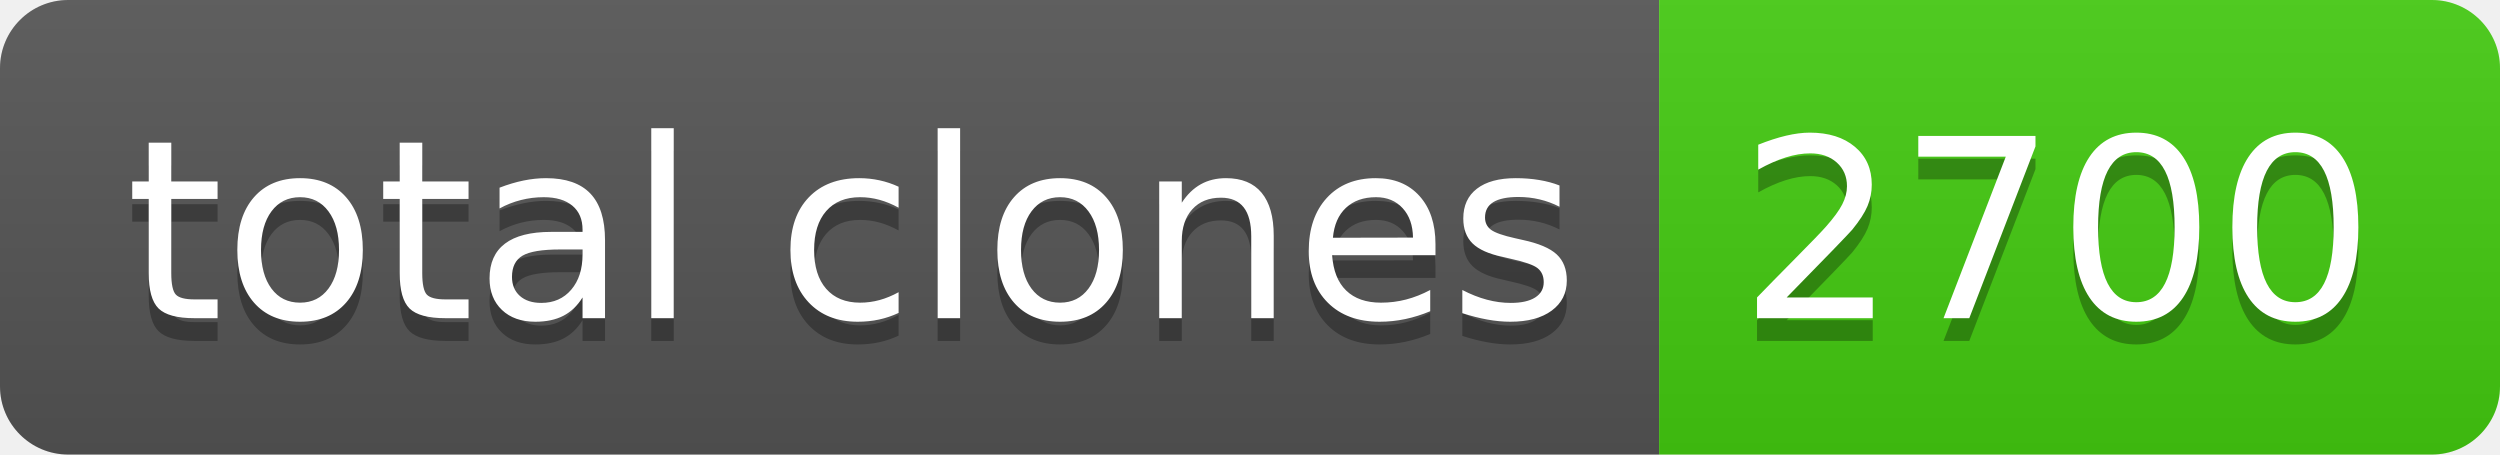
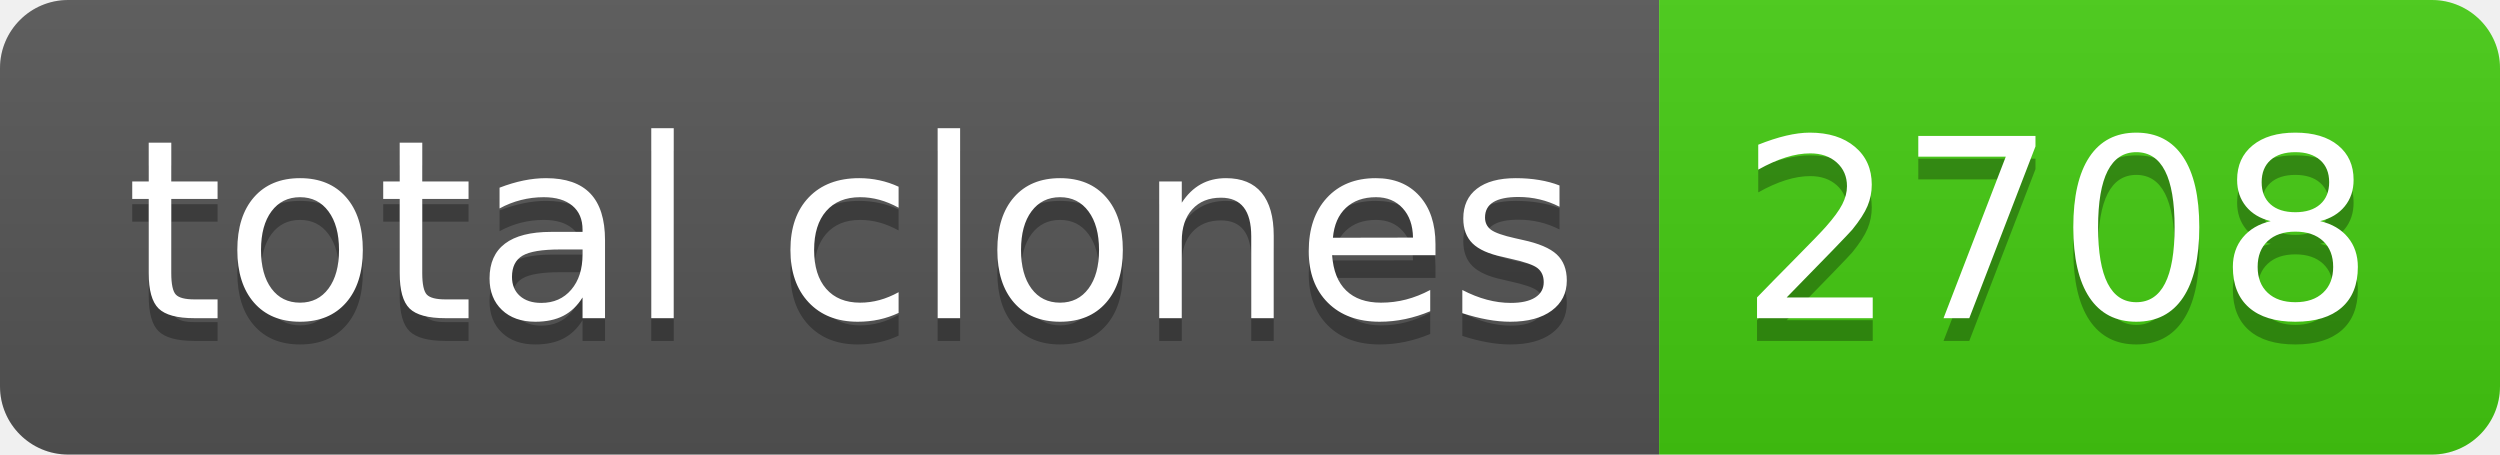
- <svg xmlns="http://www.w3.org/2000/svg" width="110" height="20" role="img" aria-label="total clones: 2700">
+ <svg xmlns="http://www.w3.org/2000/svg" width="110" height="20" role="img" aria-label="total clones: 2708">
  <linearGradient id="s" x2="0" y2="100%">
    <stop offset="0" stop-color="#bbb" stop-opacity=".1" />
    <stop offset="1" stop-opacity=".1" />
  </linearGradient>
  <clipPath id="r">
    <rect width="110" height="20" rx="3" fill="#fff" />
  </clipPath>
  <g clip-path="url(#r)">
    <rect width="73" height="20" fill="#555" />
    <rect x="73" width="37" height="20" fill="#4c1" />
    <rect width="110" height="20" fill="url(#s)" />
  </g>
  <g fill="#fff" text-anchor="middle" font-family="Verdana,Geneva,DejaVu Sans,sans-serif" text-rendering="geometricPrecision" font-size="110">
    <text aria-hidden="true" x="375" y="150" fill="#010101" fill-opacity=".3" transform="scale(.1)" textLength="630">total clones</text>
    <text x="375" y="140" transform="scale(.1)" fill="#fff" textLength="630">total clones</text>
-     <text aria-hidden="true" x="905" y="150" fill="#010101" fill-opacity=".3" transform="scale(.1)" textLength="270">2700</text>
-     <text x="905" y="140" transform="scale(.1)" fill="#fff" textLength="270">2700</text>
+     <text aria-hidden="true" x="905" y="150" fill="#010101" fill-opacity=".3" transform="scale(.1)" textLength="270">2708</text>
+     <text x="905" y="140" transform="scale(.1)" fill="#fff" textLength="270">2708</text>
  </g>
</svg>
